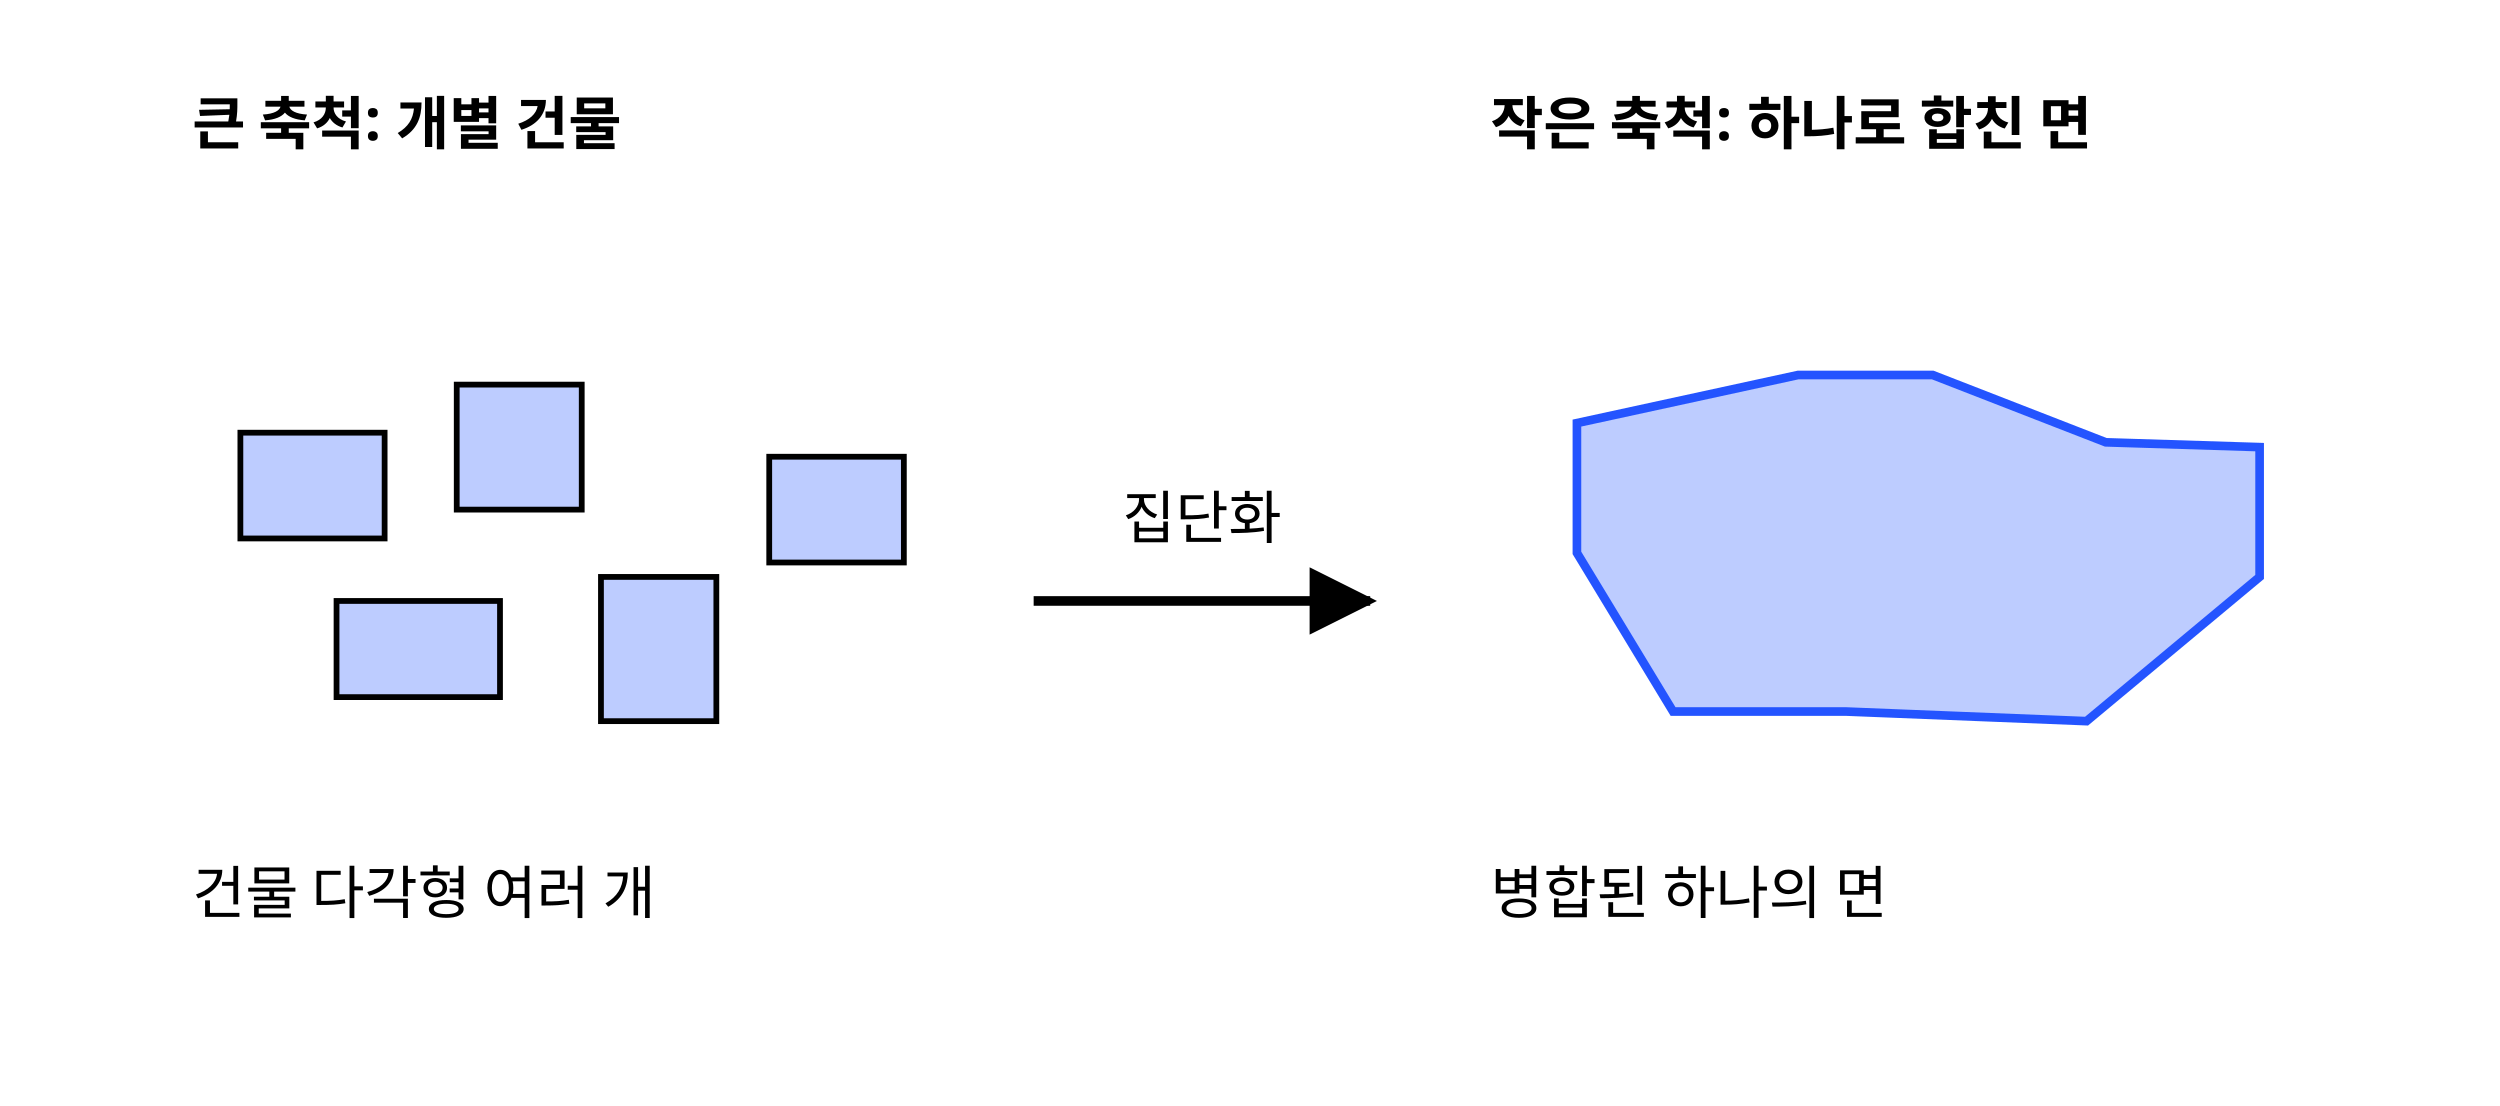
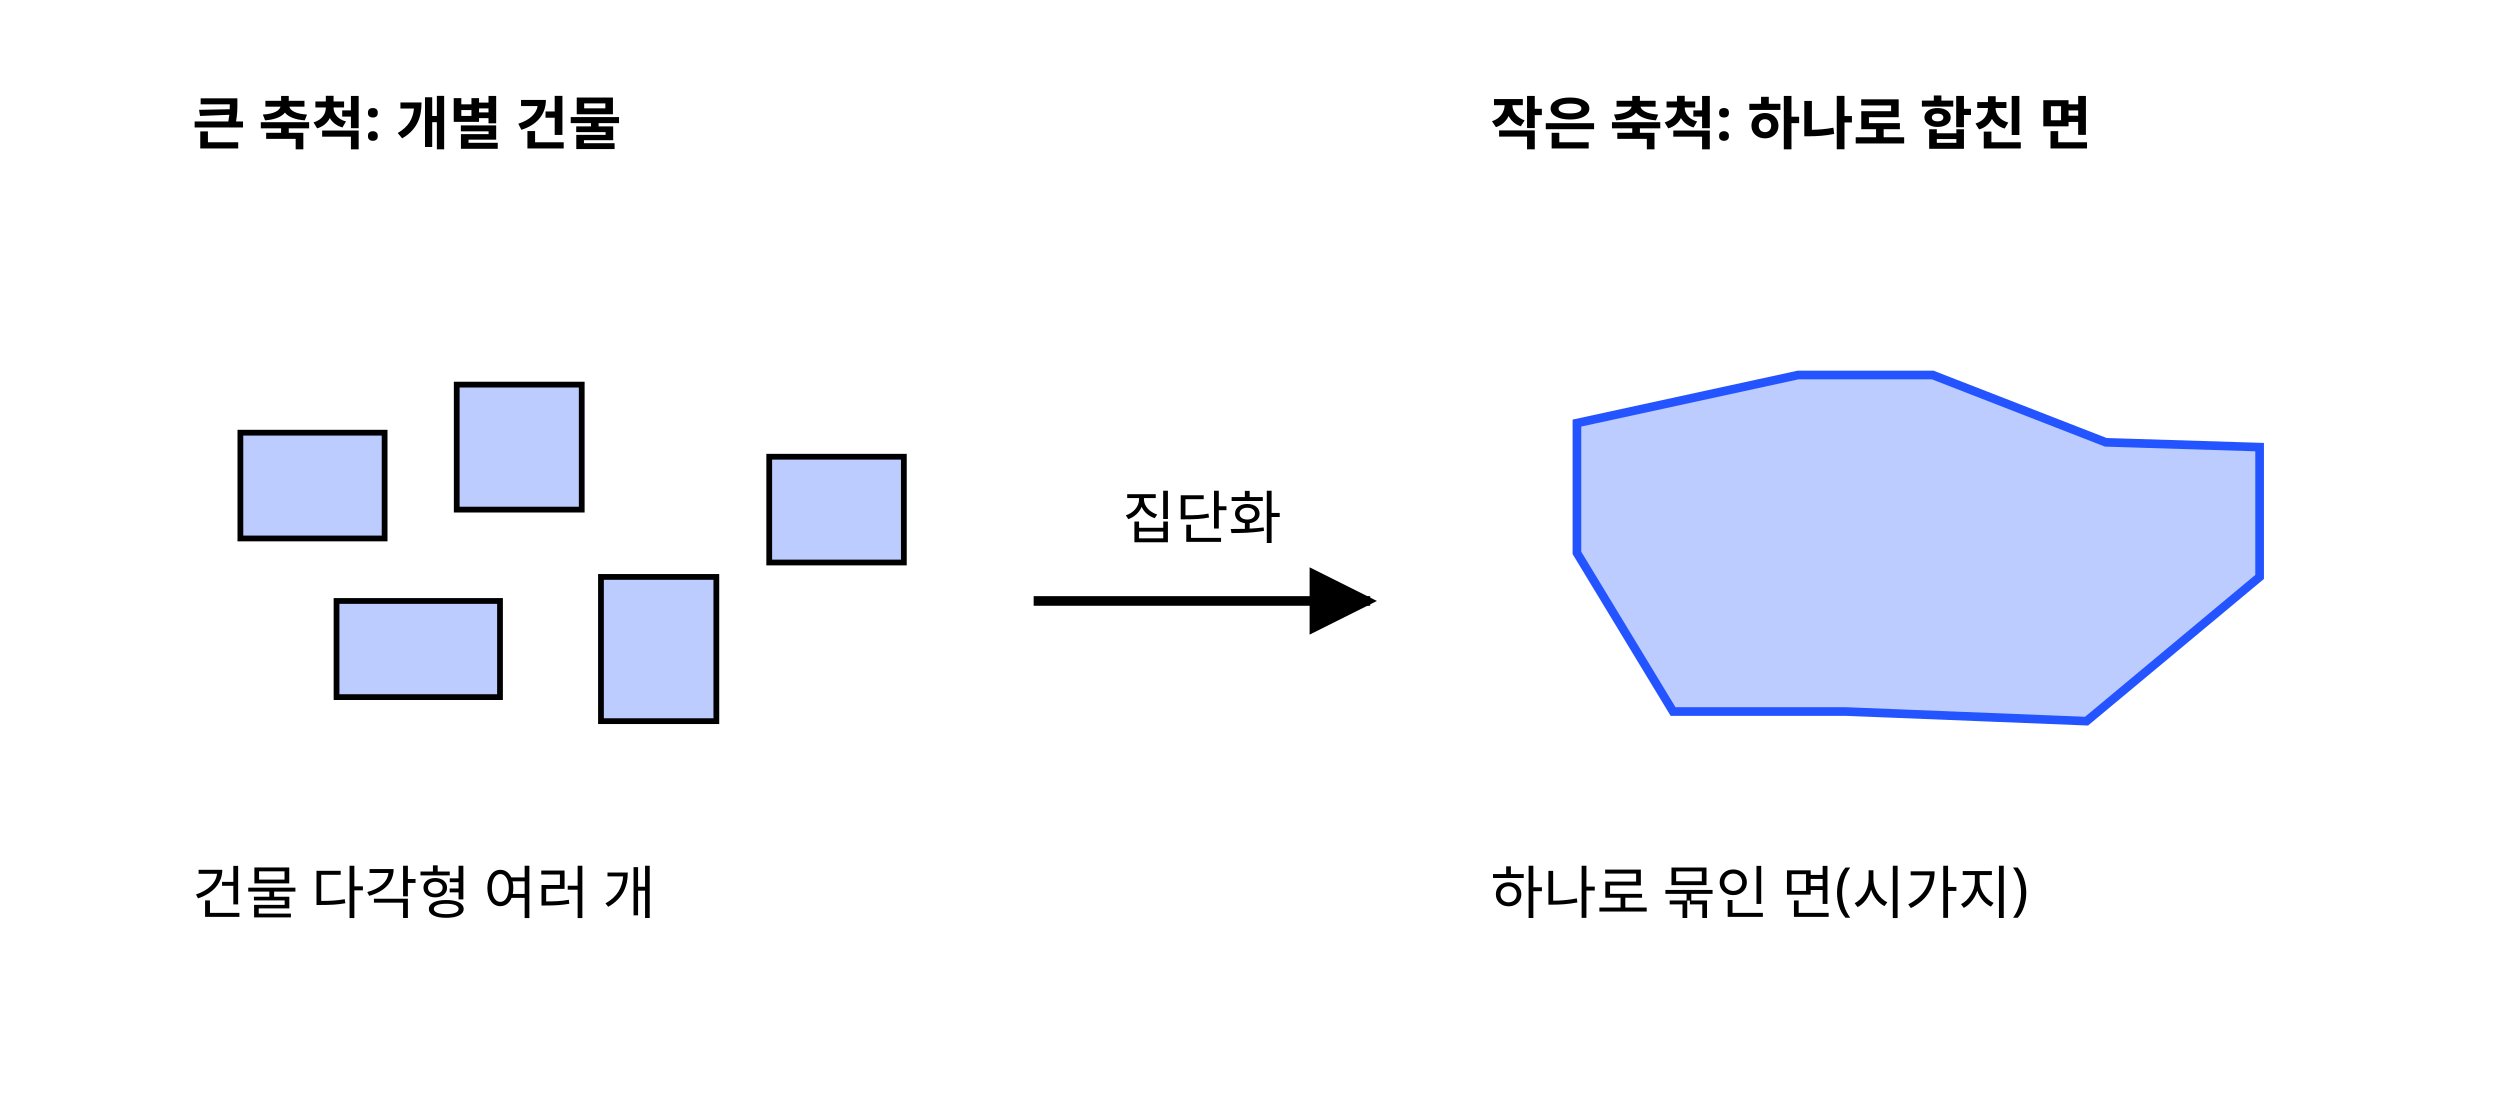
<svg xmlns="http://www.w3.org/2000/svg" class="si si-illus" viewBox="0 0 520 230" style="max-width:520px;color:var(--si-ink,var(--text,#1f2328))" role="img" aria-labelledby="cartographic-aggregation-t" font-family="'Pretendard','Noto Sans KR','Apple SD Gothic Neo',sans-serif" font-size="13" fill="currentColor">
  <defs>
    <marker id="cartographic-aggregation-ar" viewBox="0 0 10 10" refX="9" refY="5" markerWidth="7" markerHeight="7" orient="auto-start-reverse">
      <path d="M0,0L10,5L0,10z" style="fill:currentColor" />
    </marker>
  </defs>
  <text x="40" y="30" font-size="12" font-weight="700">큰 축척: 개별 건물</text>
  <text x="310" y="30" font-size="12" font-weight="700">작은 축척: 하나로 합친 면</text>
  <rect x="50" y="90" width="30" height="22" style="stroke:currentColor;fill:var(--si-accent,#2454ff)" stroke-width="1.2" fill-opacity="0.3" />
  <rect x="95" y="80" width="26" height="26" style="stroke:currentColor;fill:var(--si-accent,#2454ff)" stroke-width="1.2" fill-opacity="0.3" />
  <rect x="70" y="125" width="34" height="20" style="stroke:currentColor;fill:var(--si-accent,#2454ff)" stroke-width="1.2" fill-opacity="0.3" />
  <rect x="125" y="120" width="24" height="30" style="stroke:currentColor;fill:var(--si-accent,#2454ff)" stroke-width="1.2" fill-opacity="0.3" />
  <rect x="160" y="95" width="28" height="22" style="stroke:currentColor;fill:var(--si-accent,#2454ff)" stroke-width="1.2" fill-opacity="0.3" />
  <line x1="215" y1="125" x2="285" y2="125" style="stroke:currentColor;fill:none" stroke-width="2" marker-end="url(#cartographic-aggregation-ar)" />
  <text x="250" y="112" text-anchor="middle" font-size="12">집단화</text>
  <polygon points="328,88 374,78 402,78 438,92 470,93 470,120 434,150 384,148 348,148 328,115" style="stroke:var(--si-accent,#2454ff);fill:var(--si-accent,#2454ff)" stroke-width="1.8" fill-opacity="0.3" />
  <text x="40" y="190" font-size="12">건물 다각형 여러 개</text>
-   <text x="310" y="190" font-size="12">병합된 하나의 면</text>
+   <text x="310" y="190" font-size="12">하나로 묶인 면(시가지)</text>
</svg>
